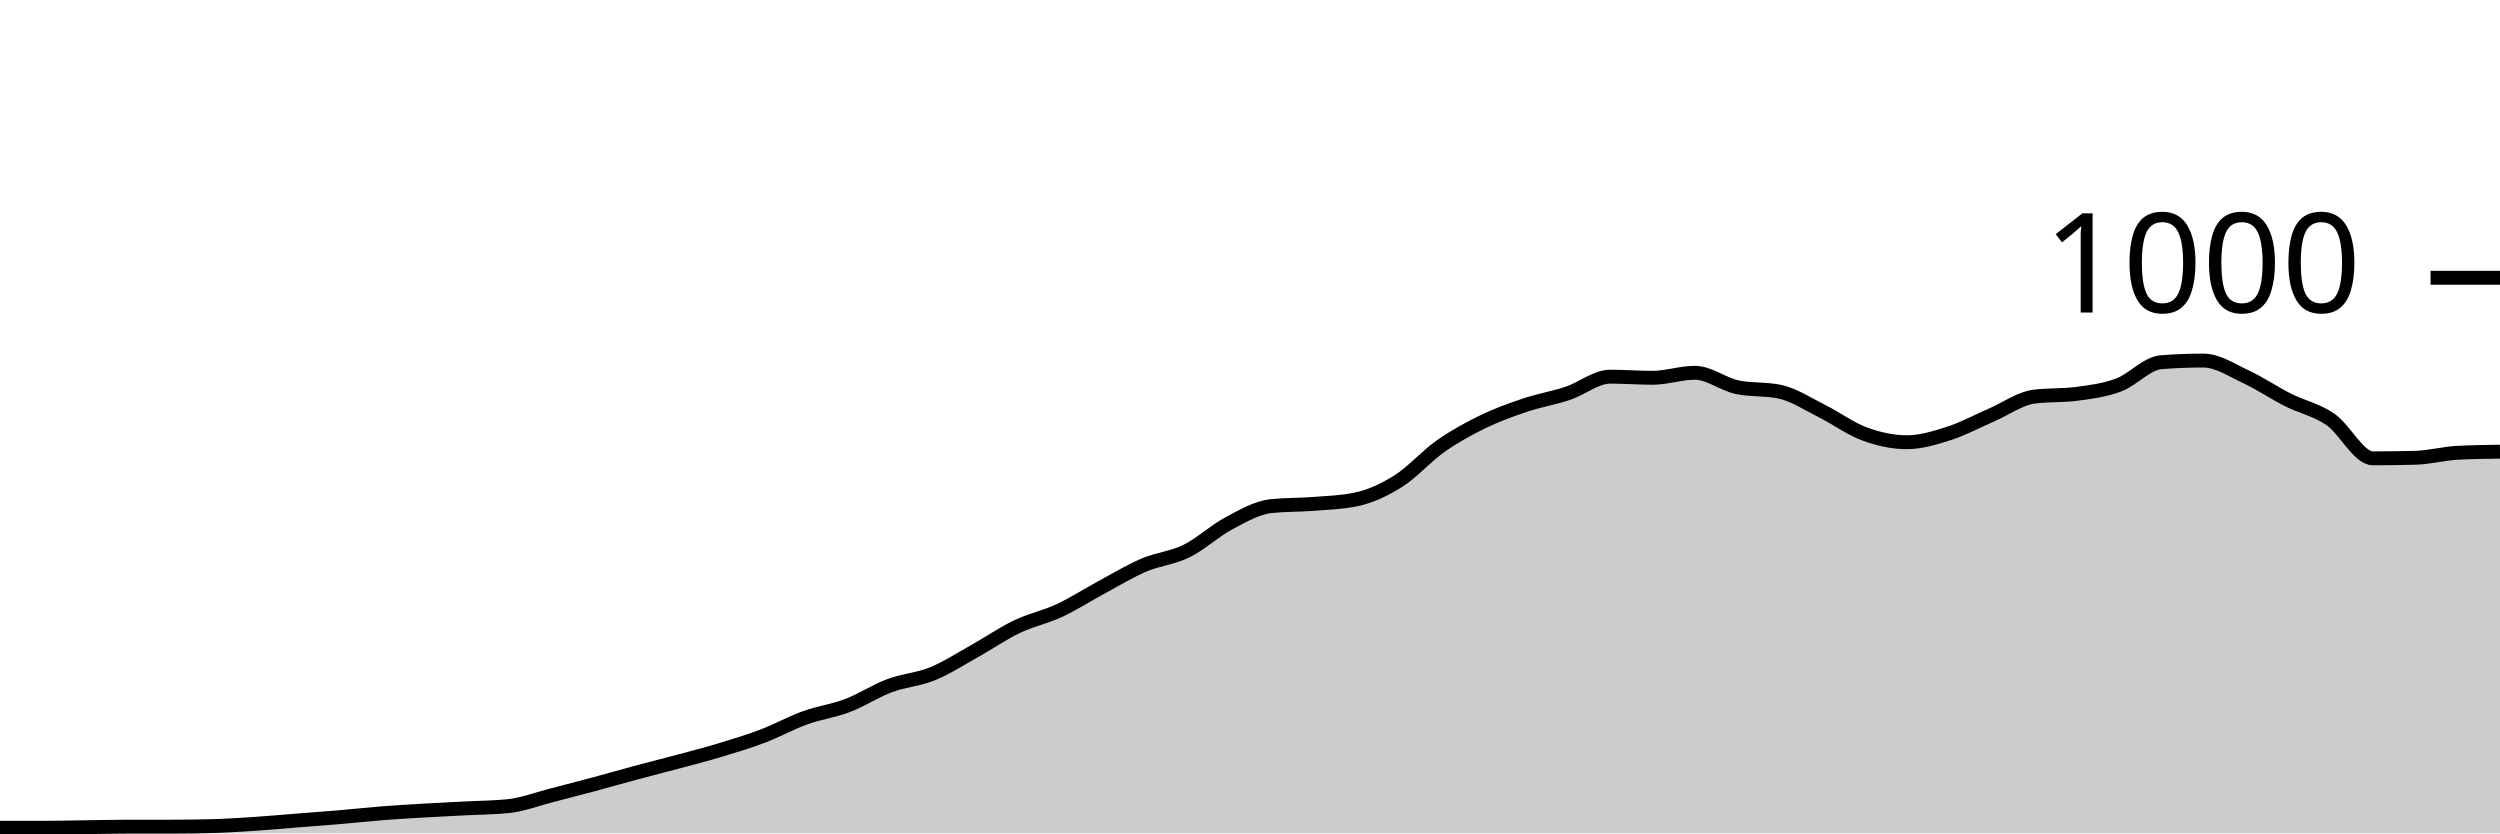
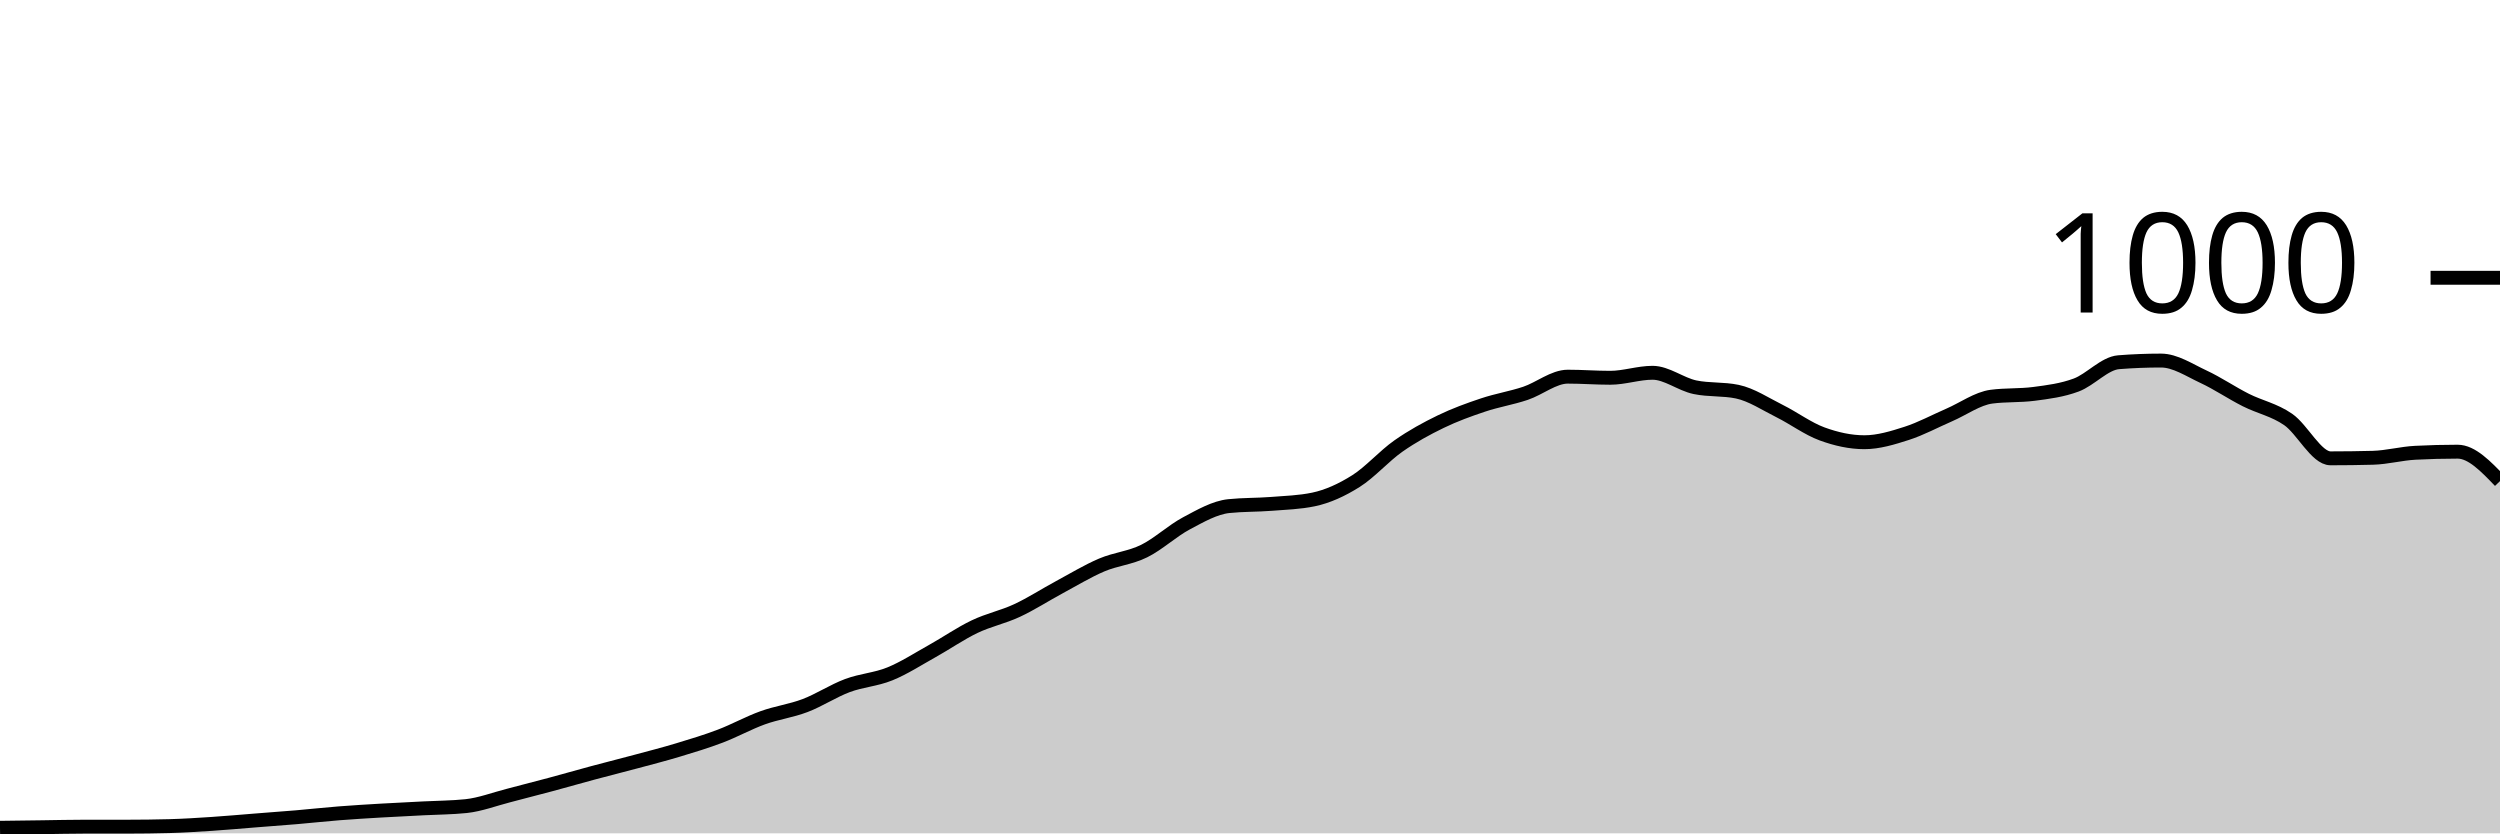
<svg xmlns="http://www.w3.org/2000/svg" viewBox="0 0 180 60">
  <g transform="translate(0,20)">
-     <path class="area" fill="rgba(0, 0, 0, 0.2)" d="M0,39.6C1.017,39.6,2.034,39.6,3.051,39.6C4.068,39.6,5.085,39.573,6.102,39.56C7.119,39.547,8.136,39.52,9.153,39.52C10.169,39.52,11.186,39.52,12.203,39.52C13.22,39.52,14.237,39.507,15.254,39.48C16.271,39.453,17.288,39.387,18.305,39.32C19.322,39.253,20.339,39.16,21.356,39.08C22.373,39,23.39,38.927,24.407,38.84C25.424,38.753,26.441,38.64,27.458,38.56C28.475,38.48,29.492,38.42,30.508,38.36C31.525,38.3,32.542,38.253,33.559,38.2C34.576,38.147,35.593,38.147,36.61,38.04C37.627,37.933,38.644,37.54,39.661,37.28C40.678,37.02,41.695,36.753,42.712,36.48C43.729,36.207,44.746,35.913,45.763,35.64C46.78,35.367,47.797,35.113,48.814,34.84C49.831,34.567,50.847,34.307,51.864,34C52.881,33.693,53.898,33.387,54.915,33C55.932,32.613,56.949,32.047,57.966,31.68C58.983,31.313,60,31.187,61.017,30.8C62.034,30.413,63.051,29.74,64.068,29.36C65.085,28.98,66.102,28.933,67.119,28.52C68.136,28.107,69.153,27.447,70.169,26.88C71.186,26.313,72.203,25.607,73.22,25.12C74.237,24.633,75.254,24.433,76.271,23.96C77.288,23.487,78.305,22.827,79.322,22.28C80.339,21.733,81.356,21.113,82.373,20.68C83.39,20.247,84.407,20.18,85.424,19.68C86.441,19.18,87.458,18.22,88.475,17.68C89.492,17.14,90.508,16.547,91.525,16.44C92.542,16.333,93.559,16.36,94.576,16.28C95.593,16.2,96.61,16.173,97.627,15.96C98.644,15.747,99.661,15.28,100.678,14.64C101.695,14,102.712,12.833,103.729,12.12C104.746,11.407,105.763,10.853,106.78,10.36C107.797,9.867,108.814,9.5,109.831,9.16C110.847,8.82,111.864,8.66,112.881,8.32C113.898,7.98,114.915,7.12,115.932,7.12C116.949,7.12,117.966,7.2,118.983,7.2C120,7.2,121.017,6.84,122.034,6.84C123.051,6.84,124.068,7.667,125.085,7.88C126.102,8.093,127.119,7.987,128.136,8.2C129.153,8.413,130.169,9.093,131.186,9.6C132.203,10.107,133.22,10.867,134.237,11.24C135.254,11.613,136.271,11.84,137.288,11.84C138.305,11.84,139.322,11.527,140.339,11.2C141.356,10.873,142.373,10.32,143.39,9.88C144.407,9.44,145.424,8.693,146.441,8.56C147.458,8.427,148.475,8.493,149.492,8.36C150.508,8.227,151.525,8.1,152.542,7.72C153.559,7.34,154.576,6.16,155.593,6.08C156.61,6,157.627,5.96,158.644,5.96C159.661,5.96,160.678,6.647,161.695,7.12C162.712,7.593,163.729,8.287,164.746,8.8C165.763,9.313,166.78,9.5,167.797,10.2C168.814,10.9,169.831,13,170.847,13C171.864,13,172.881,12.987,173.898,12.96C174.915,12.933,175.932,12.653,176.949,12.6C177.966,12.547,178.983,12.533,180,12.52L180,40C178.983,40,177.966,40,176.949,40C175.932,40,174.915,40,173.898,40C172.881,40,171.864,40,170.847,40C169.831,40,168.814,40,167.797,40C166.78,40,165.763,40,164.746,40C163.729,40,162.712,40,161.695,40C160.678,40,159.661,40,158.644,40C157.627,40,156.61,40,155.593,40C154.576,40,153.559,40,152.542,40C151.525,40,150.508,40,149.492,40C148.475,40,147.458,40,146.441,40C145.424,40,144.407,40,143.39,40C142.373,40,141.356,40,140.339,40C139.322,40,138.305,40,137.288,40C136.271,40,135.254,40,134.237,40C133.22,40,132.203,40,131.186,40C130.169,40,129.153,40,128.136,40C127.119,40,126.102,40,125.085,40C124.068,40,123.051,40,122.034,40C121.017,40,120,40,118.983,40C117.966,40,116.949,40,115.932,40C114.915,40,113.898,40,112.881,40C111.864,40,110.847,40,109.831,40C108.814,40,107.797,40,106.78,40C105.763,40,104.746,40,103.729,40C102.712,40,101.695,40,100.678,40C99.661,40,98.644,40,97.627,40C96.61,40,95.593,40,94.576,40C93.559,40,92.542,40,91.525,40C90.508,40,89.492,40,88.475,40C87.458,40,86.441,40,85.424,40C84.407,40,83.39,40,82.373,40C81.356,40,80.339,40,79.322,40C78.305,40,77.288,40,76.271,40C75.254,40,74.237,40,73.22,40C72.203,40,71.186,40,70.169,40C69.153,40,68.136,40,67.119,40C66.102,40,65.085,40,64.068,40C63.051,40,62.034,40,61.017,40C60,40,58.983,40,57.966,40C56.949,40,55.932,40,54.915,40C53.898,40,52.881,40,51.864,40C50.847,40,49.831,40,48.814,40C47.797,40,46.78,40,45.763,40C44.746,40,43.729,40,42.712,40C41.695,40,40.678,40,39.661,40C38.644,40,37.627,40,36.61,40C35.593,40,34.576,40,33.559,40C32.542,40,31.525,40,30.508,40C29.492,40,28.475,40,27.458,40C26.441,40,25.424,40,24.407,40C23.39,40,22.373,40,21.356,40C20.339,40,19.322,40,18.305,40C17.288,40,16.271,40,15.254,40C14.237,40,13.22,40,12.203,40C11.186,40,10.169,40,9.153,40C8.136,40,7.119,40,6.102,40C5.085,40,4.068,40,3.051,40C2.034,40,1.017,40,0,40Z" />
-     <path class="line" stroke="black" fill="none" d="M0,39.6C1.017,39.6,2.034,39.6,3.051,39.6C4.068,39.6,5.085,39.573,6.102,39.56C7.119,39.547,8.136,39.52,9.153,39.52C10.169,39.52,11.186,39.52,12.203,39.52C13.22,39.52,14.237,39.507,15.254,39.48C16.271,39.453,17.288,39.387,18.305,39.32C19.322,39.253,20.339,39.16,21.356,39.08C22.373,39,23.39,38.927,24.407,38.84C25.424,38.753,26.441,38.64,27.458,38.56C28.475,38.48,29.492,38.42,30.508,38.36C31.525,38.3,32.542,38.253,33.559,38.2C34.576,38.147,35.593,38.147,36.61,38.04C37.627,37.933,38.644,37.54,39.661,37.28C40.678,37.02,41.695,36.753,42.712,36.48C43.729,36.207,44.746,35.913,45.763,35.64C46.78,35.367,47.797,35.113,48.814,34.84C49.831,34.567,50.847,34.307,51.864,34C52.881,33.693,53.898,33.387,54.915,33C55.932,32.613,56.949,32.047,57.966,31.68C58.983,31.313,60,31.187,61.017,30.8C62.034,30.413,63.051,29.74,64.068,29.36C65.085,28.98,66.102,28.933,67.119,28.52C68.136,28.107,69.153,27.447,70.169,26.88C71.186,26.313,72.203,25.607,73.22,25.12C74.237,24.633,75.254,24.433,76.271,23.96C77.288,23.487,78.305,22.827,79.322,22.28C80.339,21.733,81.356,21.113,82.373,20.68C83.39,20.247,84.407,20.18,85.424,19.68C86.441,19.18,87.458,18.22,88.475,17.68C89.492,17.14,90.508,16.547,91.525,16.44C92.542,16.333,93.559,16.36,94.576,16.28C95.593,16.2,96.61,16.173,97.627,15.96C98.644,15.747,99.661,15.28,100.678,14.64C101.695,14,102.712,12.833,103.729,12.12C104.746,11.407,105.763,10.853,106.78,10.36C107.797,9.867,108.814,9.5,109.831,9.16C110.847,8.82,111.864,8.66,112.881,8.32C113.898,7.98,114.915,7.12,115.932,7.12C116.949,7.12,117.966,7.2,118.983,7.2C120,7.2,121.017,6.84,122.034,6.84C123.051,6.84,124.068,7.667,125.085,7.88C126.102,8.093,127.119,7.987,128.136,8.2C129.153,8.413,130.169,9.093,131.186,9.6C132.203,10.107,133.22,10.867,134.237,11.24C135.254,11.613,136.271,11.84,137.288,11.84C138.305,11.84,139.322,11.527,140.339,11.2C141.356,10.873,142.373,10.32,143.39,9.88C144.407,9.44,145.424,8.693,146.441,8.56C147.458,8.427,148.475,8.493,149.492,8.36C150.508,8.227,151.525,8.1,152.542,7.72C153.559,7.34,154.576,6.16,155.593,6.08C156.61,6,157.627,5.96,158.644,5.96C159.661,5.96,160.678,6.647,161.695,7.12C162.712,7.593,163.729,8.287,164.746,8.8C165.763,9.313,166.78,9.5,167.797,10.2C168.814,10.9,169.831,13,170.847,13C171.864,13,172.881,12.987,173.898,12.96C174.915,12.933,175.932,12.653,176.949,12.6C177.966,12.547,178.983,12.533,180,12.52" />
+     <path class="area" fill="rgba(0, 0, 0, 0.2)" d="M0,39.6C1.017,39.587,2.034,39.573,3.051,39.56C4.068,39.547,5.085,39.52,6.102,39.52C7.119,39.52,8.136,39.52,9.153,39.52C10.169,39.52,11.186,39.507,12.203,39.48C13.22,39.453,14.237,39.387,15.254,39.32C16.271,39.253,17.288,39.16,18.305,39.08C19.322,39,20.339,38.927,21.356,38.84C22.373,38.753,23.39,38.64,24.407,38.56C25.424,38.48,26.441,38.42,27.458,38.36C28.475,38.3,29.492,38.253,30.508,38.2C31.525,38.147,32.542,38.147,33.559,38.04C34.576,37.933,35.593,37.54,36.61,37.28C37.627,37.02,38.644,36.753,39.661,36.48C40.678,36.207,41.695,35.913,42.712,35.64C43.729,35.367,44.746,35.113,45.763,34.84C46.78,34.567,47.797,34.307,48.814,34C49.831,33.693,50.847,33.387,51.864,33C52.881,32.613,53.898,32.047,54.915,31.68C55.932,31.313,56.949,31.187,57.966,30.8C58.983,30.413,60,29.74,61.017,29.36C62.034,28.98,63.051,28.933,64.068,28.52C65.085,28.107,66.102,27.447,67.119,26.88C68.136,26.313,69.153,25.607,70.169,25.12C71.186,24.633,72.203,24.433,73.22,23.96C74.237,23.487,75.254,22.827,76.271,22.28C77.288,21.733,78.305,21.113,79.322,20.68C80.339,20.247,81.356,20.18,82.373,19.68C83.39,19.18,84.407,18.22,85.424,17.68C86.441,17.14,87.458,16.547,88.475,16.44C89.492,16.333,90.508,16.36,91.525,16.28C92.542,16.2,93.559,16.173,94.576,15.96C95.593,15.747,96.61,15.28,97.627,14.64C98.644,14,99.661,12.833,100.678,12.12C101.695,11.407,102.712,10.853,103.729,10.36C104.746,9.867,105.763,9.5,106.78,9.16C107.797,8.82,108.814,8.66,109.831,8.32C110.847,7.98,111.864,7.12,112.881,7.12C113.898,7.12,114.915,7.2,115.932,7.2C116.949,7.2,117.966,6.84,118.983,6.84C120,6.84,121.017,7.667,122.034,7.88C123.051,8.093,124.068,7.987,125.085,8.2C126.102,8.413,127.119,9.093,128.136,9.6C129.153,10.107,130.169,10.867,131.186,11.24C132.203,11.613,133.22,11.84,134.237,11.84C135.254,11.84,136.271,11.527,137.288,11.2C138.305,10.873,139.322,10.32,140.339,9.88C141.356,9.44,142.373,8.693,143.39,8.56C144.407,8.427,145.424,8.493,146.441,8.36C147.458,8.227,148.475,8.1,149.492,7.72C150.508,7.34,151.525,6.16,152.542,6.08C153.559,6,154.576,5.96,155.593,5.96C156.61,5.96,157.627,6.647,158.644,7.12C159.661,7.593,160.678,8.287,161.695,8.8C162.712,9.313,163.729,9.5,164.746,10.2C165.763,10.9,166.78,13,167.797,13C168.814,13,169.831,12.987,170.847,12.96C171.864,12.933,172.881,12.653,173.898,12.6C174.915,12.547,175.932,12.52,176.949,12.52C177.966,12.52,178.983,13.58,180,14.64L180,40C178.983,40,177.966,40,176.949,40C175.932,40,174.915,40,173.898,40C172.881,40,171.864,40,170.847,40C169.831,40,168.814,40,167.797,40C166.78,40,165.763,40,164.746,40C163.729,40,162.712,40,161.695,40C160.678,40,159.661,40,158.644,40C157.627,40,156.61,40,155.593,40C154.576,40,153.559,40,152.542,40C151.525,40,150.508,40,149.492,40C148.475,40,147.458,40,146.441,40C145.424,40,144.407,40,143.39,40C142.373,40,141.356,40,140.339,40C139.322,40,138.305,40,137.288,40C136.271,40,135.254,40,134.237,40C133.22,40,132.203,40,131.186,40C130.169,40,129.153,40,128.136,40C127.119,40,126.102,40,125.085,40C124.068,40,123.051,40,122.034,40C121.017,40,120,40,118.983,40C117.966,40,116.949,40,115.932,40C114.915,40,113.898,40,112.881,40C111.864,40,110.847,40,109.831,40C108.814,40,107.797,40,106.78,40C105.763,40,104.746,40,103.729,40C102.712,40,101.695,40,100.678,40C99.661,40,98.644,40,97.627,40C96.61,40,95.593,40,94.576,40C93.559,40,92.542,40,91.525,40C90.508,40,89.492,40,88.475,40C87.458,40,86.441,40,85.424,40C84.407,40,83.39,40,82.373,40C81.356,40,80.339,40,79.322,40C78.305,40,77.288,40,76.271,40C75.254,40,74.237,40,73.22,40C72.203,40,71.186,40,70.169,40C69.153,40,68.136,40,67.119,40C66.102,40,65.085,40,64.068,40C63.051,40,62.034,40,61.017,40C60,40,58.983,40,57.966,40C56.949,40,55.932,40,54.915,40C53.898,40,52.881,40,51.864,40C50.847,40,49.831,40,48.814,40C47.797,40,46.78,40,45.763,40C44.746,40,43.729,40,42.712,40C41.695,40,40.678,40,39.661,40C38.644,40,37.627,40,36.61,40C35.593,40,34.576,40,33.559,40C32.542,40,31.525,40,30.508,40C29.492,40,28.475,40,27.458,40C26.441,40,25.424,40,24.407,40C23.39,40,22.373,40,21.356,40C20.339,40,19.322,40,18.305,40C17.288,40,16.271,40,15.254,40C14.237,40,13.22,40,12.203,40C11.186,40,10.169,40,9.153,40C8.136,40,7.119,40,6.102,40C5.085,40,4.068,40,3.051,40C2.034,40,1.017,40,0,40Z" />
+     <path class="line" stroke="black" fill="none" d="M0,39.6C1.017,39.587,2.034,39.573,3.051,39.56C4.068,39.547,5.085,39.52,6.102,39.52C7.119,39.52,8.136,39.52,9.153,39.52C10.169,39.52,11.186,39.507,12.203,39.48C13.22,39.453,14.237,39.387,15.254,39.32C16.271,39.253,17.288,39.16,18.305,39.08C19.322,39,20.339,38.927,21.356,38.84C22.373,38.753,23.39,38.64,24.407,38.56C25.424,38.48,26.441,38.42,27.458,38.36C28.475,38.3,29.492,38.253,30.508,38.2C31.525,38.147,32.542,38.147,33.559,38.04C34.576,37.933,35.593,37.54,36.61,37.28C37.627,37.02,38.644,36.753,39.661,36.48C40.678,36.207,41.695,35.913,42.712,35.64C43.729,35.367,44.746,35.113,45.763,34.84C46.78,34.567,47.797,34.307,48.814,34C49.831,33.693,50.847,33.387,51.864,33C52.881,32.613,53.898,32.047,54.915,31.68C55.932,31.313,56.949,31.187,57.966,30.8C58.983,30.413,60,29.74,61.017,29.36C62.034,28.98,63.051,28.933,64.068,28.52C65.085,28.107,66.102,27.447,67.119,26.88C68.136,26.313,69.153,25.607,70.169,25.12C71.186,24.633,72.203,24.433,73.22,23.96C74.237,23.487,75.254,22.827,76.271,22.28C77.288,21.733,78.305,21.113,79.322,20.68C80.339,20.247,81.356,20.18,82.373,19.68C83.39,19.18,84.407,18.22,85.424,17.68C86.441,17.14,87.458,16.547,88.475,16.44C89.492,16.333,90.508,16.36,91.525,16.28C92.542,16.2,93.559,16.173,94.576,15.96C95.593,15.747,96.61,15.28,97.627,14.64C98.644,14,99.661,12.833,100.678,12.12C101.695,11.407,102.712,10.853,103.729,10.36C104.746,9.867,105.763,9.5,106.78,9.16C107.797,8.82,108.814,8.66,109.831,8.32C110.847,7.98,111.864,7.12,112.881,7.12C113.898,7.12,114.915,7.2,115.932,7.2C116.949,7.2,117.966,6.84,118.983,6.84C120,6.84,121.017,7.667,122.034,7.88C123.051,8.093,124.068,7.987,125.085,8.2C126.102,8.413,127.119,9.093,128.136,9.6C129.153,10.107,130.169,10.867,131.186,11.24C132.203,11.613,133.22,11.84,134.237,11.84C135.254,11.84,136.271,11.527,137.288,11.2C138.305,10.873,139.322,10.32,140.339,9.88C141.356,9.44,142.373,8.693,143.39,8.56C144.407,8.427,145.424,8.493,146.441,8.36C147.458,8.227,148.475,8.1,149.492,7.72C150.508,7.34,151.525,6.16,152.542,6.08C153.559,6,154.576,5.96,155.593,5.96C156.61,5.96,157.627,6.647,158.644,7.12C159.661,7.593,160.678,8.287,161.695,8.8C162.712,9.313,163.729,9.5,164.746,10.2C165.763,10.9,166.78,13,167.797,13C168.814,13,169.831,12.987,170.847,12.96C171.864,12.933,172.881,12.653,173.898,12.6C174.915,12.547,175.932,12.52,176.949,12.52C177.966,12.52,178.983,13.58,180,14.64" />
    <path class="axis-ceiling" stroke-width="1" stroke="black" fill="none" d="M175,0L180,0" />
    <text class="axis-ceiling-label" font-family="sans-serif" text-anchor="end" font-size="10px" x="170" y="2.5">1000</text>
  </g>
</svg>
